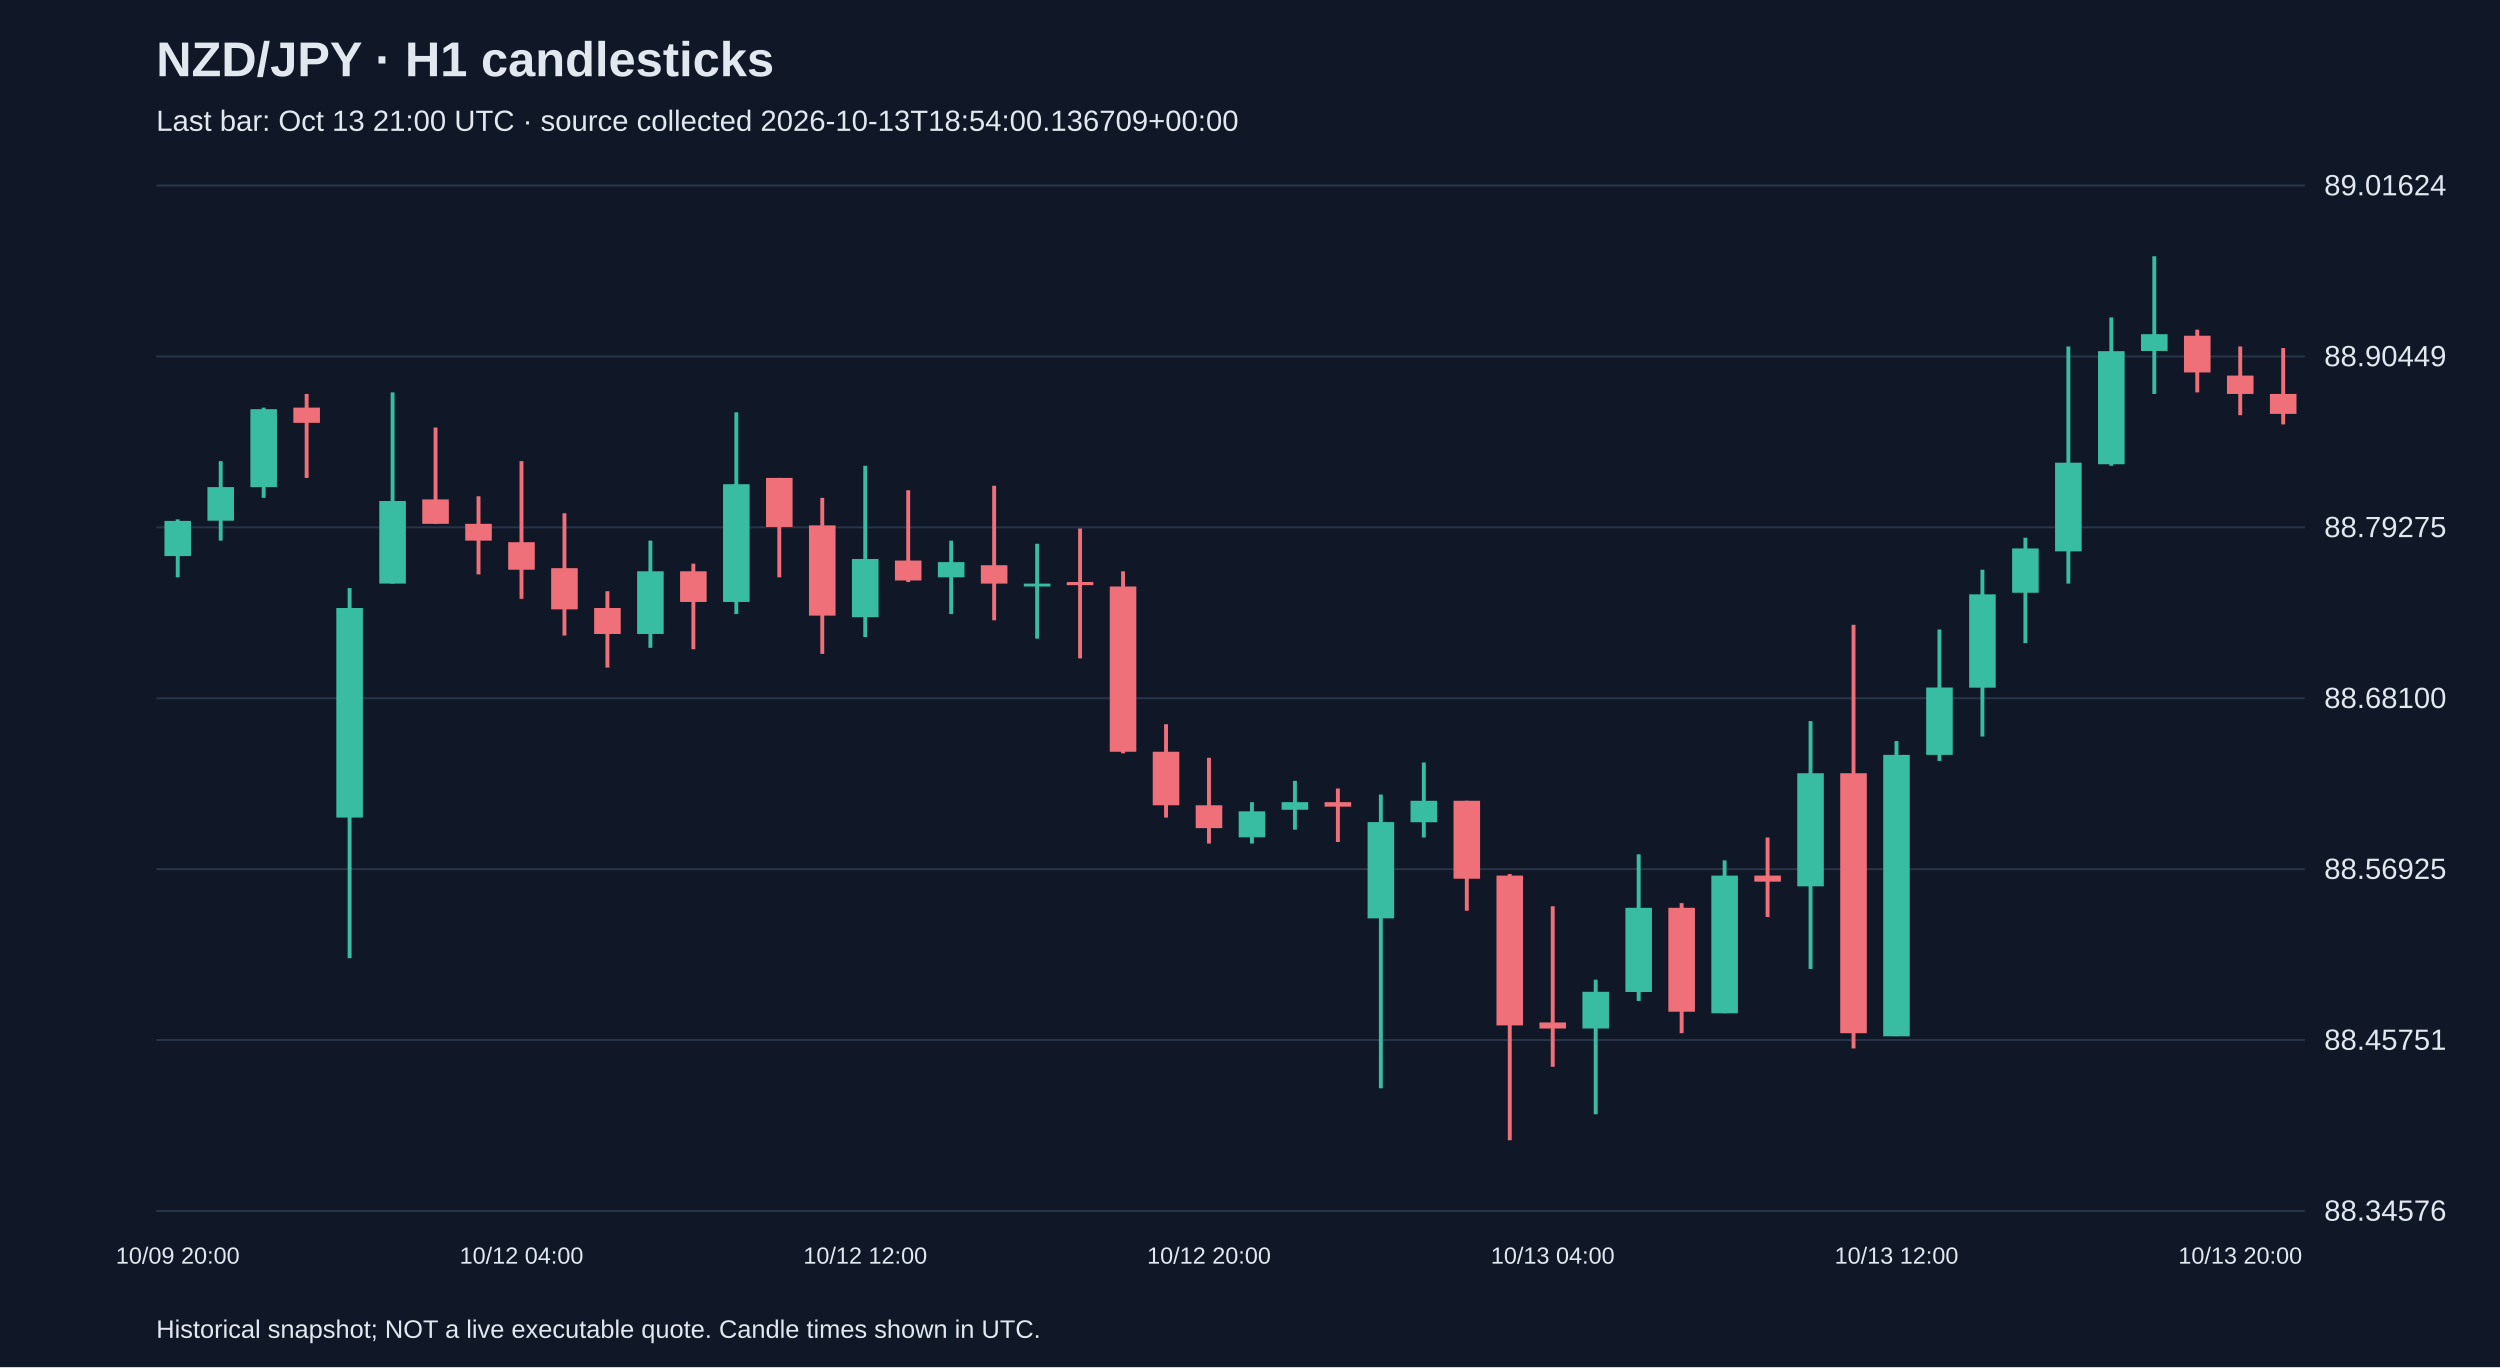
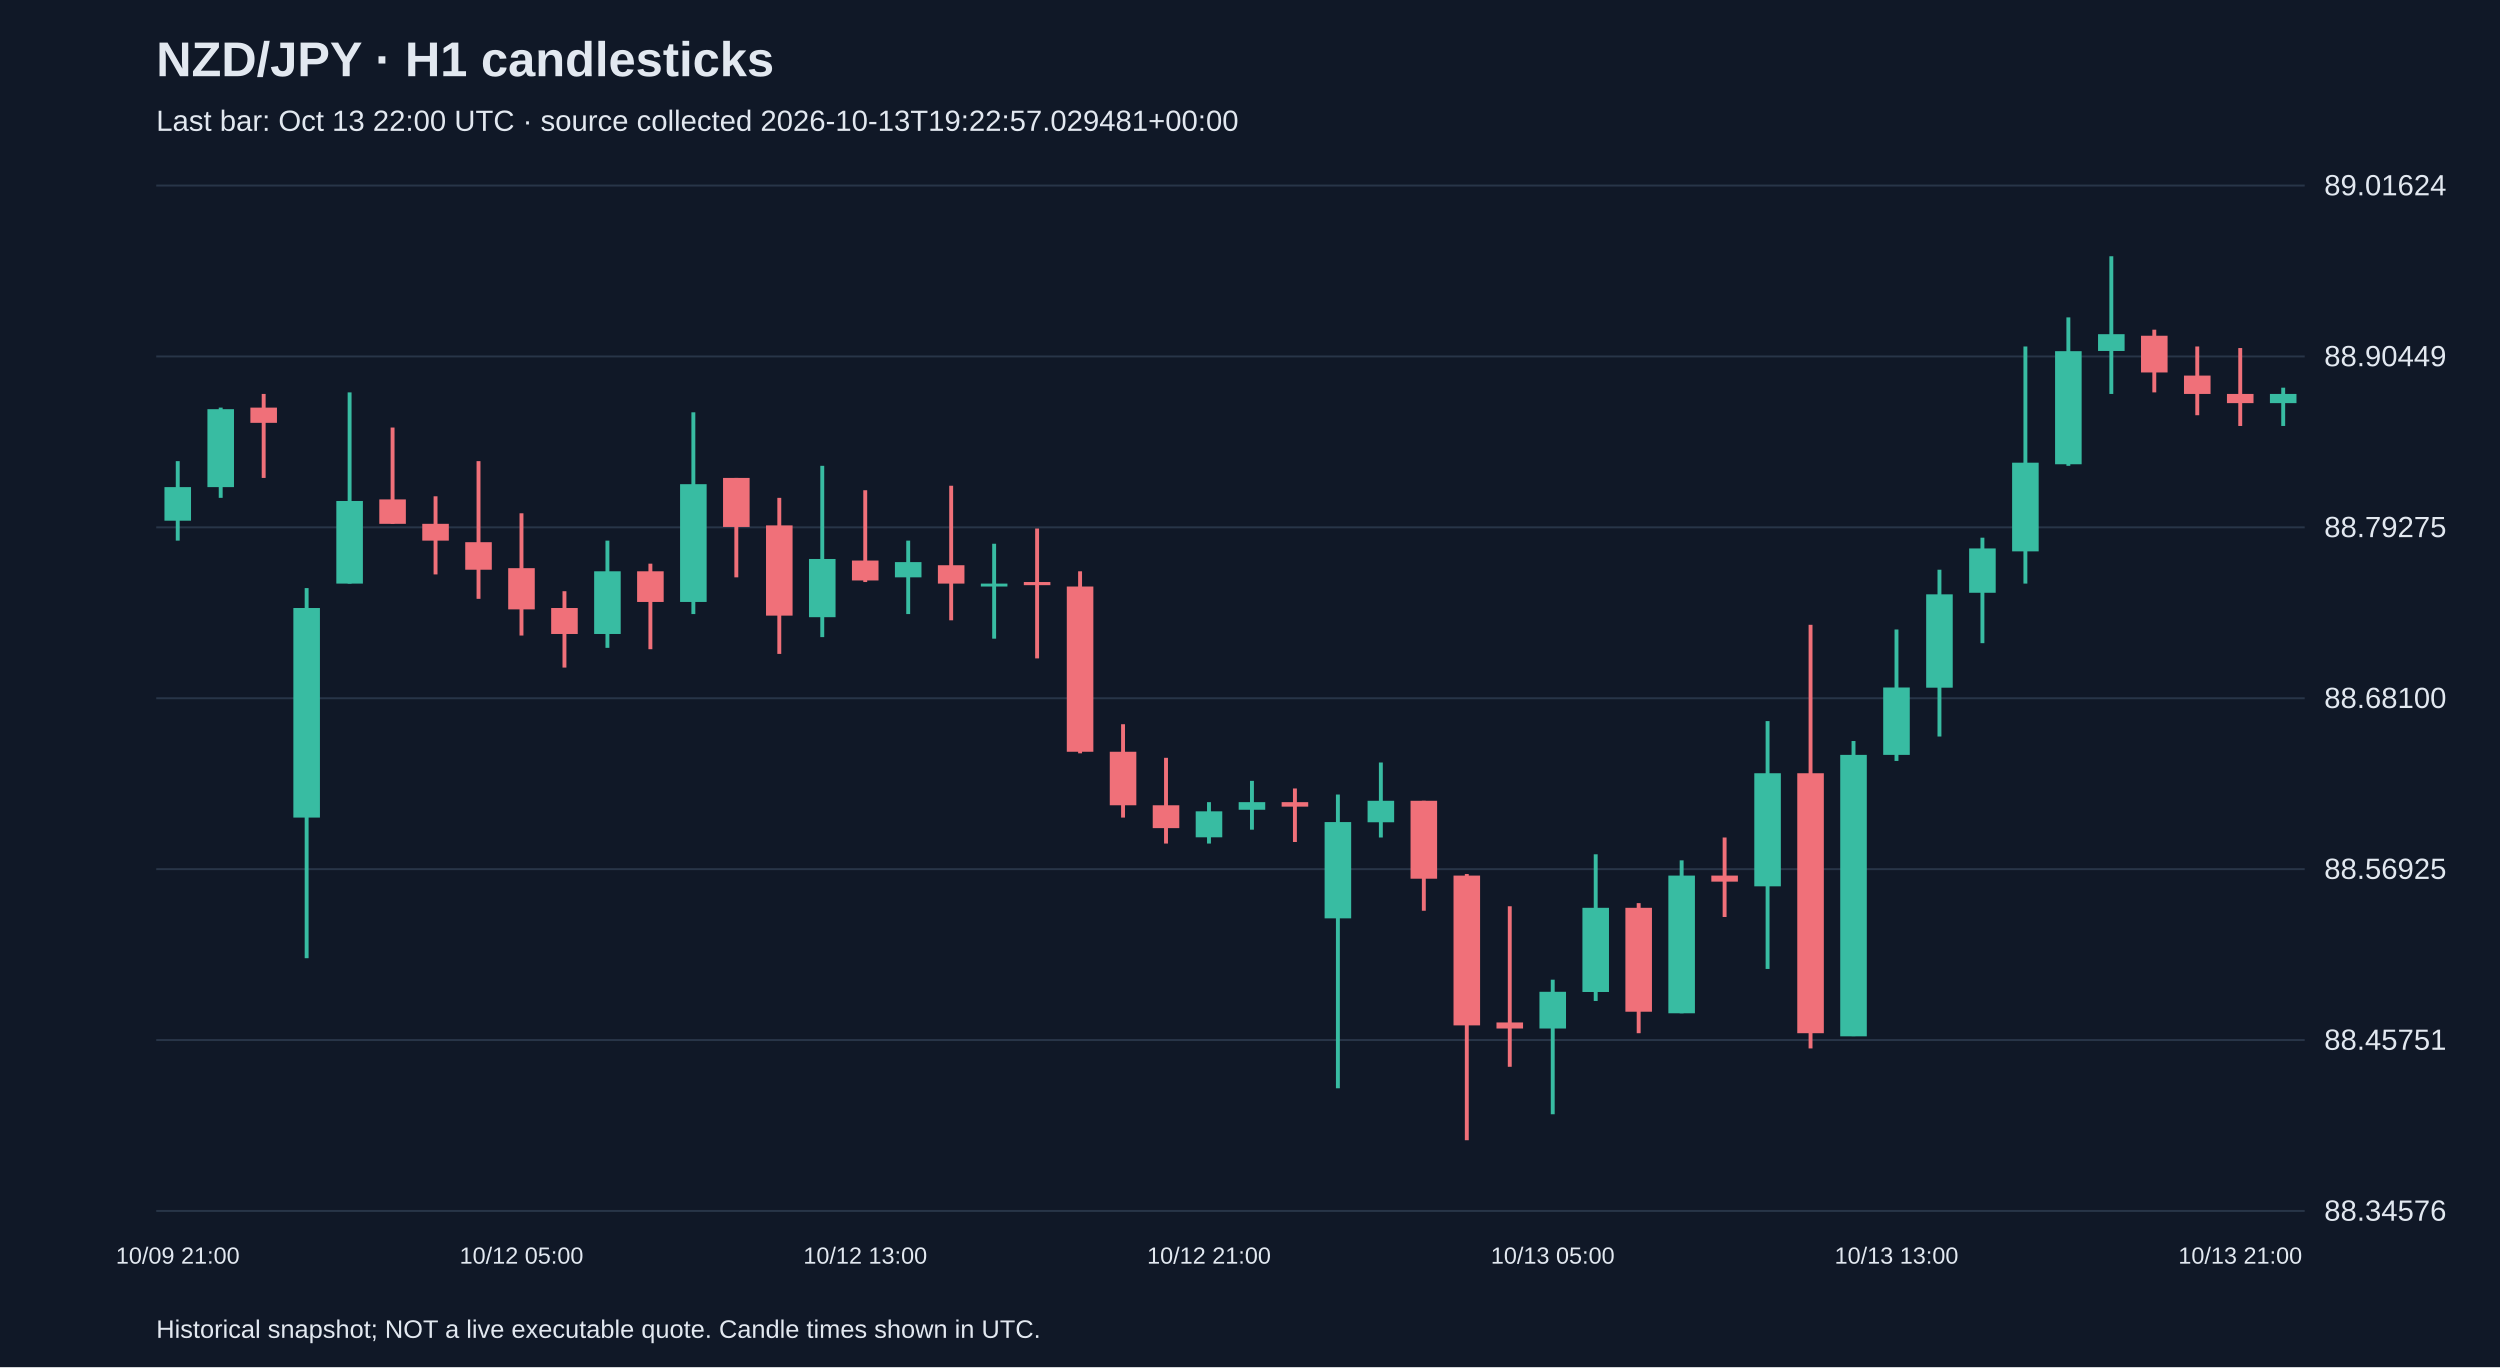
<svg xmlns="http://www.w3.org/2000/svg" viewBox="0 0 1280 700">
  <rect width="100%" height="100%" fill="#101827" />
  <style>text{font-family:Arial,sans-serif;fill:#e2e8f0}</style>
  <text x="80" y="39" font-size="25" font-weight="bold">NZD/JPY · H1 candlesticks</text>
-   <text x="80" y="67" font-size="15" fill="#a6b1c5">Last bar: Oct 13 21:00 UTC · source collected 2026-10-13T18:54:00.136709+00:00</text>
+   <text x="80" y="67" font-size="15" fill="#a6b1c5">Last bar: Oct 13 22:00 UTC · source collected 2026-10-13T19:22:57.029481+00:00</text>
  <line x1="80" y1="620.0" x2="1180" y2="620.0" stroke="#283548" />
  <text x="1190" y="625.0" font-size="15">88.34576</text>
  <line x1="80" y1="532.5" x2="1180" y2="532.5" stroke="#283548" />
  <text x="1190" y="537.5" font-size="15">88.45751</text>
  <line x1="80" y1="445.0" x2="1180" y2="445.0" stroke="#283548" />
  <text x="1190" y="450.0" font-size="15">88.56925</text>
  <line x1="80" y1="357.5" x2="1180" y2="357.5" stroke="#283548" />
  <text x="1190" y="362.5" font-size="15">88.68100</text>
  <line x1="80" y1="270.0" x2="1180" y2="270.0" stroke="#283548" />
  <text x="1190" y="275.0" font-size="15">88.79275</text>
  <line x1="80" y1="182.5" x2="1180" y2="182.5" stroke="#283548" />
  <text x="1190" y="187.5" font-size="15">88.90449</text>
  <line x1="80" y1="95.0" x2="1180" y2="95.0" stroke="#283548" />
  <text x="1190" y="100.0" font-size="15">89.01624</text>
-   <line x1="91.0" y1="265.9" x2="91.0" y2="295.6" stroke="#38bca2" stroke-width="2" />
-   <rect x="84.2" y="266.7" width="13.6" height="18.0" fill="#38bca2" />
-   <text x="91.0" y="647" text-anchor="middle" font-size="12">10/09 20:00</text>
-   <line x1="113.0" y1="236.1" x2="113.0" y2="276.8" stroke="#38bca2" stroke-width="2" />
-   <rect x="106.2" y="249.4" width="13.6" height="17.2" fill="#38bca2" />
-   <line x1="135.0" y1="208.7" x2="135.0" y2="254.9" stroke="#38bca2" stroke-width="2" />
-   <rect x="128.2" y="209.5" width="13.6" height="39.9" fill="#38bca2" />
-   <line x1="157.0" y1="201.7" x2="157.0" y2="244.7" stroke="#f07079" stroke-width="2" />
-   <rect x="150.2" y="208.7" width="13.6" height="7.8" fill="#f07079" />
-   <line x1="179.0" y1="301.1" x2="179.0" y2="490.6" stroke="#38bca2" stroke-width="2" />
-   <rect x="172.2" y="311.3" width="13.6" height="107.3" fill="#38bca2" />
-   <line x1="201.0" y1="200.9" x2="201.0" y2="298.8" stroke="#38bca2" stroke-width="2" />
-   <rect x="194.2" y="256.5" width="13.6" height="42.3" fill="#38bca2" />
-   <line x1="223.0" y1="218.9" x2="223.0" y2="268.2" stroke="#f07079" stroke-width="2" />
-   <rect x="216.2" y="255.7" width="13.6" height="12.5" fill="#f07079" />
-   <line x1="245.0" y1="254.1" x2="245.0" y2="294.1" stroke="#f07079" stroke-width="2" />
-   <rect x="238.2" y="268.2" width="13.6" height="8.6" fill="#f07079" />
-   <line x1="267.0" y1="236.1" x2="267.0" y2="306.6" stroke="#f07079" stroke-width="2" />
-   <rect x="260.2" y="277.6" width="13.6" height="14.1" fill="#f07079" />
-   <text x="267.0" y="647" text-anchor="middle" font-size="12">10/12 04:00</text>
-   <line x1="289.0" y1="262.8" x2="289.0" y2="325.4" stroke="#f07079" stroke-width="2" />
-   <rect x="282.2" y="290.9" width="13.6" height="21.1" fill="#f07079" />
-   <line x1="311.0" y1="302.7" x2="311.0" y2="341.8" stroke="#f07079" stroke-width="2" />
-   <rect x="304.2" y="311.3" width="13.6" height="13.3" fill="#f07079" />
-   <line x1="333.0" y1="276.8" x2="333.0" y2="331.7" stroke="#38bca2" stroke-width="2" />
-   <rect x="326.2" y="292.5" width="13.6" height="32.1" fill="#38bca2" />
-   <line x1="355.0" y1="288.6" x2="355.0" y2="332.4" stroke="#f07079" stroke-width="2" />
-   <rect x="348.2" y="292.5" width="13.6" height="15.7" fill="#f07079" />
-   <line x1="377.0" y1="211.1" x2="377.0" y2="314.4" stroke="#38bca2" stroke-width="2" />
-   <rect x="370.2" y="247.9" width="13.6" height="60.3" fill="#38bca2" />
-   <line x1="399.0" y1="244.7" x2="399.0" y2="295.6" stroke="#f07079" stroke-width="2" />
-   <rect x="392.2" y="244.7" width="13.6" height="25.1" fill="#f07079" />
-   <line x1="421.0" y1="254.9" x2="421.0" y2="334.8" stroke="#f07079" stroke-width="2" />
-   <rect x="414.2" y="269.0" width="13.6" height="46.2" fill="#f07079" />
-   <line x1="443.0" y1="238.5" x2="443.0" y2="326.2" stroke="#38bca2" stroke-width="2" />
-   <rect x="436.2" y="286.2" width="13.6" height="29.8" fill="#38bca2" />
-   <text x="443.0" y="647" text-anchor="middle" font-size="12">10/12 12:00</text>
-   <line x1="465.0" y1="251.0" x2="465.0" y2="298.0" stroke="#f07079" stroke-width="2" />
-   <rect x="458.2" y="287.0" width="13.6" height="10.2" fill="#f07079" />
-   <line x1="487.0" y1="276.8" x2="487.0" y2="314.4" stroke="#38bca2" stroke-width="2" />
-   <rect x="480.2" y="287.8" width="13.6" height="7.8" fill="#38bca2" />
-   <line x1="509.0" y1="248.7" x2="509.0" y2="317.6" stroke="#f07079" stroke-width="2" />
-   <rect x="502.2" y="289.4" width="13.6" height="9.4" fill="#f07079" />
-   <line x1="531.0" y1="278.4" x2="531.0" y2="327.0" stroke="#38bca2" stroke-width="2" />
-   <rect x="524.2" y="298.8" width="13.6" height="1.5" fill="#38bca2" />
-   <line x1="553.0" y1="270.6" x2="553.0" y2="337.1" stroke="#f07079" stroke-width="2" />
-   <rect x="546.2" y="298.0" width="13.6" height="1.6" fill="#f07079" />
-   <line x1="575.0" y1="292.5" x2="575.0" y2="385.7" stroke="#f07079" stroke-width="2" />
-   <rect x="568.2" y="300.3" width="13.6" height="84.6" fill="#f07079" />
-   <line x1="597.0" y1="370.8" x2="597.0" y2="418.6" stroke="#f07079" stroke-width="2" />
-   <rect x="590.2" y="384.9" width="13.6" height="27.4" fill="#f07079" />
-   <line x1="619.0" y1="388.0" x2="619.0" y2="431.9" stroke="#f07079" stroke-width="2" />
-   <rect x="612.2" y="412.3" width="13.6" height="11.7" fill="#f07079" />
-   <text x="619.0" y="647" text-anchor="middle" font-size="12">10/12 20:00</text>
-   <line x1="641.0" y1="410.7" x2="641.0" y2="431.9" stroke="#38bca2" stroke-width="2" />
-   <rect x="634.2" y="415.4" width="13.6" height="13.3" fill="#38bca2" />
-   <line x1="663.0" y1="399.8" x2="663.0" y2="424.8" stroke="#38bca2" stroke-width="2" />
-   <rect x="656.2" y="410.7" width="13.6" height="3.9" fill="#38bca2" />
-   <line x1="685.0" y1="403.7" x2="685.0" y2="431.1" stroke="#f07079" stroke-width="2" />
-   <rect x="678.2" y="410.7" width="13.6" height="2.3" fill="#f07079" />
-   <line x1="707.0" y1="406.8" x2="707.0" y2="557.2" stroke="#38bca2" stroke-width="2" />
-   <rect x="700.2" y="420.9" width="13.6" height="49.3" fill="#38bca2" />
-   <line x1="729.0" y1="390.4" x2="729.0" y2="428.8" stroke="#38bca2" stroke-width="2" />
-   <rect x="722.2" y="410.0" width="13.6" height="11.0" fill="#38bca2" />
-   <line x1="751.0" y1="410.0" x2="751.0" y2="466.3" stroke="#f07079" stroke-width="2" />
-   <rect x="744.2" y="410.0" width="13.6" height="39.9" fill="#f07079" />
-   <line x1="773.0" y1="447.5" x2="773.0" y2="583.8" stroke="#f07079" stroke-width="2" />
-   <rect x="766.2" y="448.3" width="13.6" height="76.7" fill="#f07079" />
-   <line x1="795.0" y1="464.0" x2="795.0" y2="546.2" stroke="#f07079" stroke-width="2" />
-   <rect x="788.2" y="523.5" width="13.6" height="3.1" fill="#f07079" />
-   <text x="795.0" y="647" text-anchor="middle" font-size="12">10/13 04:00</text>
-   <line x1="817.0" y1="501.6" x2="817.0" y2="570.5" stroke="#38bca2" stroke-width="2" />
-   <rect x="810.2" y="507.8" width="13.6" height="18.8" fill="#38bca2" />
-   <line x1="839.0" y1="437.4" x2="839.0" y2="512.5" stroke="#38bca2" stroke-width="2" />
-   <rect x="832.2" y="464.8" width="13.6" height="43.1" fill="#38bca2" />
-   <line x1="861.0" y1="462.4" x2="861.0" y2="529.0" stroke="#f07079" stroke-width="2" />
-   <rect x="854.2" y="464.8" width="13.6" height="53.2" fill="#f07079" />
-   <line x1="883.0" y1="440.5" x2="883.0" y2="518.8" stroke="#38bca2" stroke-width="2" />
-   <rect x="876.2" y="448.3" width="13.6" height="70.5" fill="#38bca2" />
-   <line x1="905.0" y1="428.8" x2="905.0" y2="469.5" stroke="#f07079" stroke-width="2" />
-   <rect x="898.2" y="448.3" width="13.6" height="3.1" fill="#f07079" />
-   <line x1="927.0" y1="369.2" x2="927.0" y2="496.1" stroke="#38bca2" stroke-width="2" />
-   <rect x="920.2" y="395.9" width="13.6" height="57.9" fill="#38bca2" />
-   <line x1="949.0" y1="319.9" x2="949.0" y2="536.8" stroke="#f07079" stroke-width="2" />
-   <rect x="942.2" y="395.9" width="13.6" height="133.1" fill="#f07079" />
-   <line x1="971.0" y1="379.4" x2="971.0" y2="530.5" stroke="#38bca2" stroke-width="2" />
-   <rect x="964.2" y="386.5" width="13.6" height="144.1" fill="#38bca2" />
-   <text x="971.0" y="647" text-anchor="middle" font-size="12">10/13 12:00</text>
-   <line x1="993.0" y1="322.3" x2="993.0" y2="389.6" stroke="#38bca2" stroke-width="2" />
-   <rect x="986.2" y="352.0" width="13.6" height="34.5" fill="#38bca2" />
-   <line x1="1015.0" y1="291.7" x2="1015.0" y2="377.1" stroke="#38bca2" stroke-width="2" />
-   <rect x="1008.2" y="304.3" width="13.6" height="47.8" fill="#38bca2" />
-   <line x1="1037.0" y1="275.3" x2="1037.0" y2="329.3" stroke="#38bca2" stroke-width="2" />
-   <rect x="1030.2" y="280.8" width="13.6" height="22.7" fill="#38bca2" />
-   <line x1="1059.0" y1="177.4" x2="1059.0" y2="298.8" stroke="#38bca2" stroke-width="2" />
-   <rect x="1052.2" y="236.9" width="13.6" height="45.4" fill="#38bca2" />
-   <line x1="1081.0" y1="162.5" x2="1081.0" y2="238.5" stroke="#38bca2" stroke-width="2" />
-   <rect x="1074.2" y="179.8" width="13.6" height="57.9" fill="#38bca2" />
-   <line x1="1103.0" y1="131.2" x2="1103.0" y2="201.7" stroke="#38bca2" stroke-width="2" />
-   <rect x="1096.2" y="171.1" width="13.6" height="8.6" fill="#38bca2" />
-   <line x1="1125.0" y1="168.8" x2="1125.0" y2="200.9" stroke="#f07079" stroke-width="2" />
-   <rect x="1118.2" y="171.9" width="13.6" height="18.8" fill="#f07079" />
-   <line x1="1147.0" y1="177.4" x2="1147.0" y2="212.6" stroke="#f07079" stroke-width="2" />
-   <rect x="1140.2" y="192.3" width="13.6" height="9.4" fill="#f07079" />
-   <text x="1147.0" y="647" text-anchor="middle" font-size="12">10/13 20:00</text>
-   <line x1="1169.0" y1="178.2" x2="1169.0" y2="217.3" stroke="#f07079" stroke-width="2" />
-   <rect x="1162.2" y="201.7" width="13.6" height="10.2" fill="#f07079" />
+   <line x1="91.0" y1="236.1" x2="91.0" y2="276.8" stroke="#38bca2" stroke-width="2" />
+   <rect x="84.2" y="249.4" width="13.6" height="17.2" fill="#38bca2" />
+   <text x="91.0" y="647" text-anchor="middle" font-size="12">10/09 21:00</text>
+   <line x1="113.0" y1="208.7" x2="113.0" y2="254.9" stroke="#38bca2" stroke-width="2" />
+   <rect x="106.2" y="209.5" width="13.6" height="39.9" fill="#38bca2" />
+   <line x1="135.0" y1="201.7" x2="135.0" y2="244.7" stroke="#f07079" stroke-width="2" />
+   <rect x="128.2" y="208.7" width="13.6" height="7.8" fill="#f07079" />
+   <line x1="157.0" y1="301.1" x2="157.0" y2="490.6" stroke="#38bca2" stroke-width="2" />
+   <rect x="150.2" y="311.3" width="13.6" height="107.3" fill="#38bca2" />
+   <line x1="179.0" y1="200.9" x2="179.0" y2="298.8" stroke="#38bca2" stroke-width="2" />
+   <rect x="172.2" y="256.5" width="13.6" height="42.3" fill="#38bca2" />
+   <line x1="201.0" y1="218.9" x2="201.0" y2="268.2" stroke="#f07079" stroke-width="2" />
+   <rect x="194.2" y="255.7" width="13.6" height="12.5" fill="#f07079" />
+   <line x1="223.0" y1="254.1" x2="223.0" y2="294.1" stroke="#f07079" stroke-width="2" />
+   <rect x="216.2" y="268.2" width="13.6" height="8.6" fill="#f07079" />
+   <line x1="245.0" y1="236.1" x2="245.0" y2="306.6" stroke="#f07079" stroke-width="2" />
+   <rect x="238.2" y="277.6" width="13.6" height="14.1" fill="#f07079" />
+   <line x1="267.0" y1="262.8" x2="267.0" y2="325.4" stroke="#f07079" stroke-width="2" />
+   <rect x="260.2" y="290.9" width="13.6" height="21.1" fill="#f07079" />
+   <text x="267.0" y="647" text-anchor="middle" font-size="12">10/12 05:00</text>
+   <line x1="289.0" y1="302.7" x2="289.0" y2="341.8" stroke="#f07079" stroke-width="2" />
+   <rect x="282.2" y="311.3" width="13.6" height="13.3" fill="#f07079" />
+   <line x1="311.0" y1="276.8" x2="311.0" y2="331.7" stroke="#38bca2" stroke-width="2" />
+   <rect x="304.2" y="292.5" width="13.6" height="32.1" fill="#38bca2" />
+   <line x1="333.0" y1="288.6" x2="333.0" y2="332.4" stroke="#f07079" stroke-width="2" />
+   <rect x="326.2" y="292.5" width="13.6" height="15.7" fill="#f07079" />
+   <line x1="355.0" y1="211.1" x2="355.0" y2="314.4" stroke="#38bca2" stroke-width="2" />
+   <rect x="348.2" y="247.9" width="13.6" height="60.3" fill="#38bca2" />
+   <line x1="377.0" y1="244.7" x2="377.0" y2="295.6" stroke="#f07079" stroke-width="2" />
+   <rect x="370.2" y="244.7" width="13.6" height="25.1" fill="#f07079" />
+   <line x1="399.0" y1="254.9" x2="399.0" y2="334.8" stroke="#f07079" stroke-width="2" />
+   <rect x="392.2" y="269.0" width="13.6" height="46.2" fill="#f07079" />
+   <line x1="421.0" y1="238.5" x2="421.0" y2="326.2" stroke="#38bca2" stroke-width="2" />
+   <rect x="414.2" y="286.2" width="13.6" height="29.8" fill="#38bca2" />
+   <line x1="443.0" y1="251.0" x2="443.0" y2="298.0" stroke="#f07079" stroke-width="2" />
+   <rect x="436.2" y="287.0" width="13.6" height="10.2" fill="#f07079" />
+   <text x="443.0" y="647" text-anchor="middle" font-size="12">10/12 13:00</text>
+   <line x1="465.0" y1="276.8" x2="465.0" y2="314.4" stroke="#38bca2" stroke-width="2" />
+   <rect x="458.2" y="287.8" width="13.6" height="7.8" fill="#38bca2" />
+   <line x1="487.0" y1="248.7" x2="487.0" y2="317.6" stroke="#f07079" stroke-width="2" />
+   <rect x="480.2" y="289.4" width="13.6" height="9.4" fill="#f07079" />
+   <line x1="509.0" y1="278.4" x2="509.0" y2="327.0" stroke="#38bca2" stroke-width="2" />
+   <rect x="502.2" y="298.8" width="13.6" height="1.5" fill="#38bca2" />
+   <line x1="531.0" y1="270.6" x2="531.0" y2="337.1" stroke="#f07079" stroke-width="2" />
+   <rect x="524.2" y="298.0" width="13.6" height="1.6" fill="#f07079" />
+   <line x1="553.0" y1="292.5" x2="553.0" y2="385.7" stroke="#f07079" stroke-width="2" />
+   <rect x="546.2" y="300.3" width="13.6" height="84.6" fill="#f07079" />
+   <line x1="575.0" y1="370.8" x2="575.0" y2="418.6" stroke="#f07079" stroke-width="2" />
+   <rect x="568.2" y="384.9" width="13.6" height="27.4" fill="#f07079" />
+   <line x1="597.0" y1="388.0" x2="597.0" y2="431.9" stroke="#f07079" stroke-width="2" />
+   <rect x="590.2" y="412.3" width="13.6" height="11.7" fill="#f07079" />
+   <line x1="619.0" y1="410.7" x2="619.0" y2="431.9" stroke="#38bca2" stroke-width="2" />
+   <rect x="612.2" y="415.4" width="13.6" height="13.3" fill="#38bca2" />
+   <text x="619.0" y="647" text-anchor="middle" font-size="12">10/12 21:00</text>
+   <line x1="641.0" y1="399.8" x2="641.0" y2="424.8" stroke="#38bca2" stroke-width="2" />
+   <rect x="634.2" y="410.7" width="13.6" height="3.9" fill="#38bca2" />
+   <line x1="663.0" y1="403.7" x2="663.0" y2="431.1" stroke="#f07079" stroke-width="2" />
+   <rect x="656.2" y="410.7" width="13.6" height="2.3" fill="#f07079" />
+   <line x1="685.0" y1="406.8" x2="685.0" y2="557.2" stroke="#38bca2" stroke-width="2" />
+   <rect x="678.2" y="420.9" width="13.6" height="49.3" fill="#38bca2" />
+   <line x1="707.0" y1="390.4" x2="707.0" y2="428.8" stroke="#38bca2" stroke-width="2" />
+   <rect x="700.2" y="410.0" width="13.6" height="11.0" fill="#38bca2" />
+   <line x1="729.0" y1="410.0" x2="729.0" y2="466.3" stroke="#f07079" stroke-width="2" />
+   <rect x="722.2" y="410.0" width="13.6" height="39.9" fill="#f07079" />
+   <line x1="751.0" y1="447.5" x2="751.0" y2="583.8" stroke="#f07079" stroke-width="2" />
+   <rect x="744.2" y="448.3" width="13.6" height="76.7" fill="#f07079" />
+   <line x1="773.0" y1="464.0" x2="773.0" y2="546.2" stroke="#f07079" stroke-width="2" />
+   <rect x="766.2" y="523.5" width="13.6" height="3.1" fill="#f07079" />
+   <line x1="795.0" y1="501.6" x2="795.0" y2="570.5" stroke="#38bca2" stroke-width="2" />
+   <rect x="788.2" y="507.8" width="13.6" height="18.8" fill="#38bca2" />
+   <text x="795.0" y="647" text-anchor="middle" font-size="12">10/13 05:00</text>
+   <line x1="817.0" y1="437.4" x2="817.0" y2="512.5" stroke="#38bca2" stroke-width="2" />
+   <rect x="810.2" y="464.8" width="13.6" height="43.1" fill="#38bca2" />
+   <line x1="839.0" y1="462.4" x2="839.0" y2="529.0" stroke="#f07079" stroke-width="2" />
+   <rect x="832.2" y="464.8" width="13.6" height="53.2" fill="#f07079" />
+   <line x1="861.0" y1="440.5" x2="861.0" y2="518.8" stroke="#38bca2" stroke-width="2" />
+   <rect x="854.2" y="448.3" width="13.6" height="70.5" fill="#38bca2" />
+   <line x1="883.0" y1="428.8" x2="883.0" y2="469.5" stroke="#f07079" stroke-width="2" />
+   <rect x="876.2" y="448.3" width="13.6" height="3.1" fill="#f07079" />
+   <line x1="905.0" y1="369.2" x2="905.0" y2="496.1" stroke="#38bca2" stroke-width="2" />
+   <rect x="898.2" y="395.9" width="13.6" height="57.9" fill="#38bca2" />
+   <line x1="927.0" y1="319.9" x2="927.0" y2="536.8" stroke="#f07079" stroke-width="2" />
+   <rect x="920.2" y="395.9" width="13.6" height="133.1" fill="#f07079" />
+   <line x1="949.0" y1="379.4" x2="949.0" y2="530.5" stroke="#38bca2" stroke-width="2" />
+   <rect x="942.2" y="386.5" width="13.6" height="144.1" fill="#38bca2" />
+   <line x1="971.0" y1="322.3" x2="971.0" y2="389.6" stroke="#38bca2" stroke-width="2" />
+   <rect x="964.2" y="352.0" width="13.6" height="34.5" fill="#38bca2" />
+   <text x="971.0" y="647" text-anchor="middle" font-size="12">10/13 13:00</text>
+   <line x1="993.0" y1="291.7" x2="993.0" y2="377.1" stroke="#38bca2" stroke-width="2" />
+   <rect x="986.2" y="304.3" width="13.6" height="47.8" fill="#38bca2" />
+   <line x1="1015.0" y1="275.3" x2="1015.0" y2="329.3" stroke="#38bca2" stroke-width="2" />
+   <rect x="1008.2" y="280.8" width="13.6" height="22.7" fill="#38bca2" />
+   <line x1="1037.0" y1="177.4" x2="1037.0" y2="298.8" stroke="#38bca2" stroke-width="2" />
+   <rect x="1030.2" y="236.9" width="13.6" height="45.4" fill="#38bca2" />
+   <line x1="1059.0" y1="162.5" x2="1059.0" y2="238.5" stroke="#38bca2" stroke-width="2" />
+   <rect x="1052.2" y="179.8" width="13.6" height="57.9" fill="#38bca2" />
+   <line x1="1081.0" y1="131.2" x2="1081.0" y2="201.7" stroke="#38bca2" stroke-width="2" />
+   <rect x="1074.2" y="171.1" width="13.6" height="8.6" fill="#38bca2" />
+   <line x1="1103.0" y1="168.8" x2="1103.0" y2="200.9" stroke="#f07079" stroke-width="2" />
+   <rect x="1096.2" y="171.9" width="13.6" height="18.8" fill="#f07079" />
+   <line x1="1125.0" y1="177.4" x2="1125.0" y2="212.6" stroke="#f07079" stroke-width="2" />
+   <rect x="1118.2" y="192.3" width="13.6" height="9.4" fill="#f07079" />
+   <line x1="1147.0" y1="178.2" x2="1147.0" y2="218.1" stroke="#f07079" stroke-width="2" />
+   <rect x="1140.2" y="201.7" width="13.6" height="4.7" fill="#f07079" />
+   <text x="1147.0" y="647" text-anchor="middle" font-size="12">10/13 21:00</text>
+   <line x1="1169.0" y1="198.5" x2="1169.0" y2="218.1" stroke="#38bca2" stroke-width="2" />
+   <rect x="1162.2" y="201.7" width="13.6" height="4.7" fill="#38bca2" />
  <text x="80" y="685" font-size="13">Historical snapshot; NOT a live executable quote. Candle times shown in UTC.</text>
</svg>
